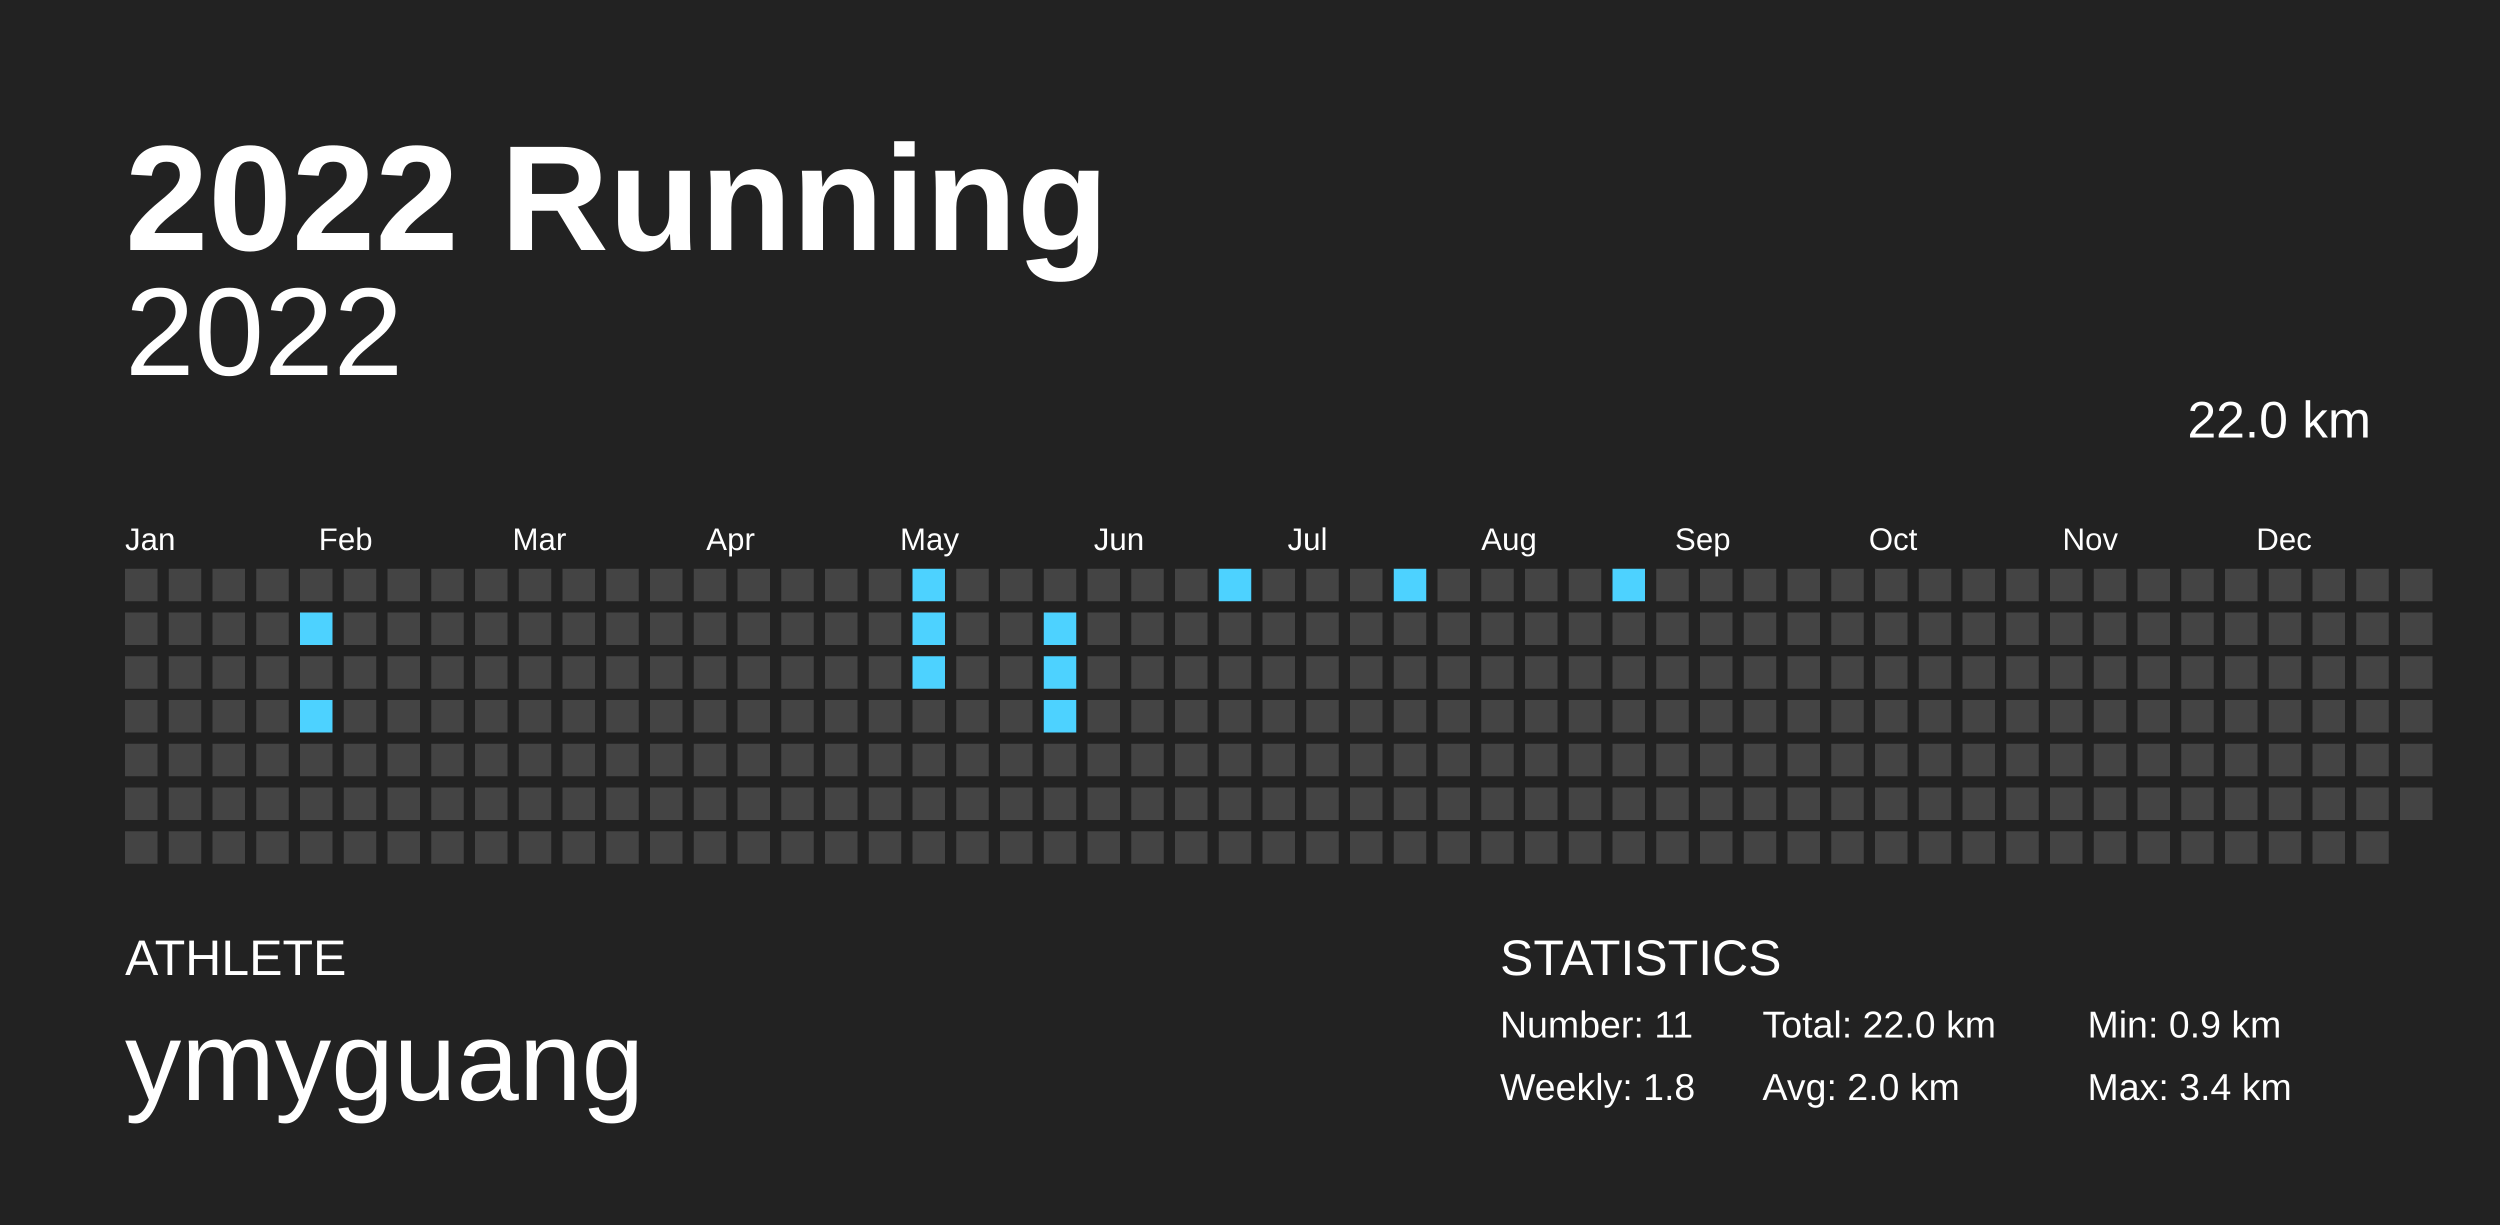
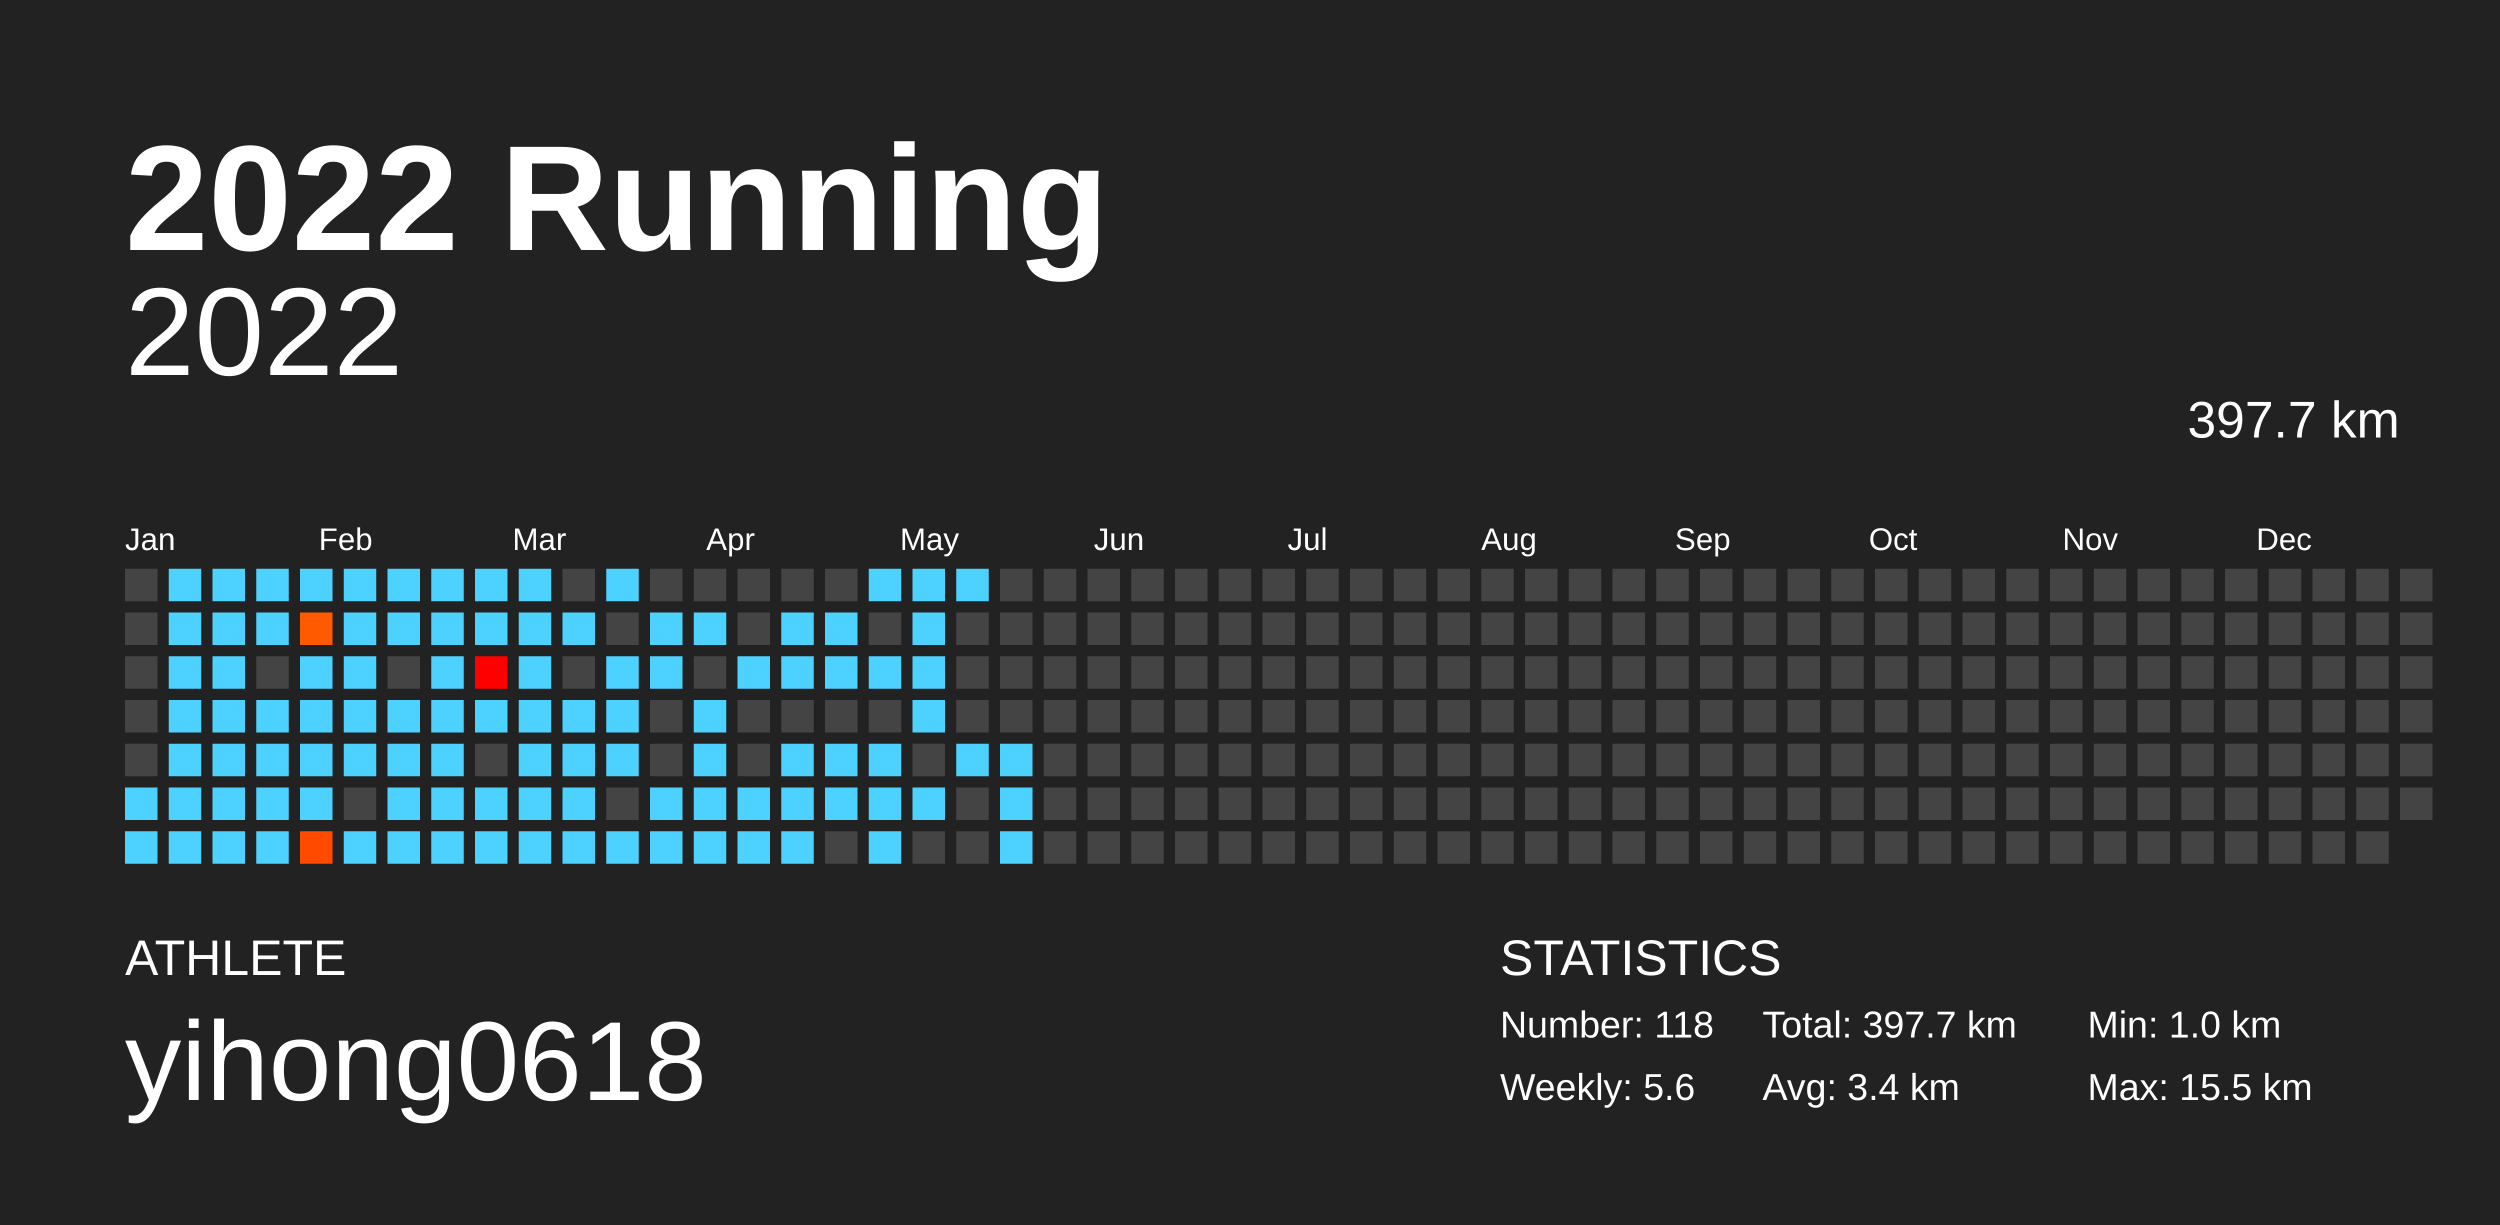
<svg xmlns="http://www.w3.org/2000/svg" baseProfile="full" height="98mm" version="1.1" viewBox="0,0,200,98" width="200mm">
  <defs />
  <rect fill="#222222" height="98" width="200" x="0" y="0" />
  <text fill="#FFFFFF" style="font-size:12px; font-family:Arial; font-weight:bold;" x="10" y="20">2022 Running</text>
  <text fill="#FFFFFF" style="font-size:4px; font-family:Arial" x="10" y="78">ATHLETE</text>
-   <text fill="#FFFFFF" style="font-size:9px; font-family:Arial" x="10" y="88">ymyguang</text>
+   <text fill="#FFFFFF" style="font-size:9px; font-family:Arial" x="10" y="88">yihong0618</text>
  <text fill="#FFFFFF" style="font-size:4px; font-family:Arial" x="120" y="78">STATISTICS</text>
-   <text fill="#FFFFFF" style="font-size:3px; font-family:Arial" x="120" y="83">Number: 11</text>
-   <text fill="#FFFFFF" style="font-size:3px; font-family:Arial" x="120" y="88">Weekly: 1.8</text>
-   <text fill="#FFFFFF" style="font-size:3px; font-family:Arial" x="141" y="83">Total: 22.0 km</text>
-   <text fill="#FFFFFF" style="font-size:3px; font-family:Arial" x="141" y="88">Avg: 2.0 km</text>
-   <text fill="#FFFFFF" style="font-size:3px; font-family:Arial" x="167" y="83">Min: 0.9 km</text>
-   <text fill="#FFFFFF" style="font-size:3px; font-family:Arial" x="167" y="88">Max: 3.4 km</text>
+   <text fill="#FFFFFF" style="font-size:3px; font-family:Arial" x="120" y="83">Number: 118</text>
+   <text fill="#FFFFFF" style="font-size:3px; font-family:Arial" x="120" y="88">Weekly: 5.6</text>
+   <text fill="#FFFFFF" style="font-size:3px; font-family:Arial" x="141" y="83">Total: 397.7 km</text>
+   <text fill="#FFFFFF" style="font-size:3px; font-family:Arial" x="141" y="88">Avg: 3.4 km</text>
+   <text fill="#FFFFFF" style="font-size:3px; font-family:Arial" x="167" y="83">Min: 1.0 km</text>
+   <text fill="#FFFFFF" style="font-size:3px; font-family:Arial" x="167" y="88">Max: 15.5 km</text>
  <text alignment-baseline="hanging" fill="#FFFFFF" style="font-size:10.0px; font-family:Arial;" x="10" y="30">2022</text>
-   <text alignment-baseline="hanging" fill="#FFFFFF" style="font-size:4.125px; font-family:Arial;" x="175" y="35">22.0 km</text>
+   <text alignment-baseline="hanging" fill="#FFFFFF" style="font-size:4.125px; font-family:Arial;" x="175" y="35">397.7 km</text>
  <text fill="#FFFFFF" style="font-size:2.5px; font-family:Arial" x="10.0" y="44">Jan</text>
  <text fill="#FFFFFF" style="font-size:2.5px; font-family:Arial" x="25.5" y="44">Feb</text>
  <text fill="#FFFFFF" style="font-size:2.5px; font-family:Arial" x="41.0" y="44">Mar</text>
  <text fill="#FFFFFF" style="font-size:2.5px; font-family:Arial" x="56.5" y="44">Apr</text>
  <text fill="#FFFFFF" style="font-size:2.5px; font-family:Arial" x="72.0" y="44">May</text>
  <text fill="#FFFFFF" style="font-size:2.5px; font-family:Arial" x="87.5" y="44">Jun</text>
  <text fill="#FFFFFF" style="font-size:2.5px; font-family:Arial" x="103.0" y="44">Jul</text>
  <text fill="#FFFFFF" style="font-size:2.5px; font-family:Arial" x="118.5" y="44">Aug</text>
  <text fill="#FFFFFF" style="font-size:2.5px; font-family:Arial" x="134.0" y="44">Sep</text>
  <text fill="#FFFFFF" style="font-size:2.5px; font-family:Arial" x="149.5" y="44">Oct</text>
  <text fill="#FFFFFF" style="font-size:2.5px; font-family:Arial" x="165.0" y="44">Nov</text>
  <text fill="#FFFFFF" style="font-size:2.5px; font-family:Arial" x="180.5" y="44">Dec</text>
  <rect fill="#444444" height="2.6" width="2.6" x="10.0" y="45.5" />
  <rect fill="#444444" height="2.6" width="2.6" x="10.0" y="49.0" />
  <rect fill="#444444" height="2.6" width="2.6" x="10.0" y="52.5" />
  <rect fill="#444444" height="2.6" width="2.6" x="10.0" y="56.0" />
  <rect fill="#444444" height="2.6" width="2.6" x="10.0" y="59.5" />
-   <rect fill="#444444" height="2.6" width="2.6" x="10.0" y="63.0" />
-   <rect fill="#444444" height="2.6" width="2.6" x="10.0" y="66.5" />
-   <rect fill="#444444" height="2.6" width="2.6" x="13.5" y="45.5" />
-   <rect fill="#444444" height="2.6" width="2.6" x="13.5" y="49.0" />
-   <rect fill="#444444" height="2.6" width="2.6" x="13.5" y="52.5" />
-   <rect fill="#444444" height="2.6" width="2.6" x="13.5" y="56.0" />
-   <rect fill="#444444" height="2.6" width="2.6" x="13.5" y="59.5" />
-   <rect fill="#444444" height="2.6" width="2.6" x="13.5" y="63.0" />
-   <rect fill="#444444" height="2.6" width="2.6" x="13.5" y="66.5" />
-   <rect fill="#444444" height="2.6" width="2.6" x="17.0" y="45.5" />
-   <rect fill="#444444" height="2.6" width="2.6" x="17.0" y="49.0" />
-   <rect fill="#444444" height="2.6" width="2.6" x="17.0" y="52.5" />
-   <rect fill="#444444" height="2.6" width="2.6" x="17.0" y="56.0" />
-   <rect fill="#444444" height="2.6" width="2.6" x="17.0" y="59.5" />
-   <rect fill="#444444" height="2.6" width="2.6" x="17.0" y="63.0" />
-   <rect fill="#444444" height="2.6" width="2.6" x="17.0" y="66.5" />
-   <rect fill="#444444" height="2.6" width="2.6" x="20.5" y="45.5" />
-   <rect fill="#444444" height="2.6" width="2.6" x="20.5" y="49.0" />
+   <rect fill="#4dd2ff" height="2.6" width="2.6" x="10.0" y="63.0" />
+   <rect fill="#4dd2ff" height="2.6" width="2.6" x="10.0" y="66.5" />
+   <rect fill="#4dd2ff" height="2.6" width="2.6" x="13.5" y="45.5" />
+   <rect fill="#4dd2ff" height="2.6" width="2.6" x="13.5" y="49.0" />
+   <rect fill="#4dd2ff" height="2.6" width="2.6" x="13.5" y="52.5" />
+   <rect fill="#4dd2ff" height="2.6" width="2.6" x="13.5" y="56.0" />
+   <rect fill="#4dd2ff" height="2.6" width="2.6" x="13.5" y="59.5" />
+   <rect fill="#4dd2ff" height="2.6" width="2.6" x="13.5" y="63.0" />
+   <rect fill="#4dd2ff" height="2.6" width="2.6" x="13.5" y="66.5" />
+   <rect fill="#4dd2ff" height="2.6" width="2.6" x="17.0" y="45.5" />
+   <rect fill="#4dd2ff" height="2.6" width="2.6" x="17.0" y="49.0" />
+   <rect fill="#4dd2ff" height="2.6" width="2.6" x="17.0" y="52.5" />
+   <rect fill="#4dd2ff" height="2.6" width="2.6" x="17.0" y="56.0" />
+   <rect fill="#4dd2ff" height="2.6" width="2.6" x="17.0" y="59.5" />
+   <rect fill="#4dd2ff" height="2.6" width="2.6" x="17.0" y="63.0" />
+   <rect fill="#4dd2ff" height="2.6" width="2.6" x="17.0" y="66.5" />
+   <rect fill="#4dd2ff" height="2.6" width="2.6" x="20.5" y="45.5" />
+   <rect fill="#4dd2ff" height="2.6" width="2.6" x="20.5" y="49.0" />
  <rect fill="#444444" height="2.6" width="2.6" x="20.5" y="52.5" />
-   <rect fill="#444444" height="2.6" width="2.6" x="20.5" y="56.0" />
-   <rect fill="#444444" height="2.6" width="2.6" x="20.5" y="59.5" />
-   <rect fill="#444444" height="2.6" width="2.6" x="20.5" y="63.0" />
-   <rect fill="#444444" height="2.6" width="2.6" x="20.5" y="66.5" />
-   <rect fill="#444444" height="2.6" width="2.6" x="24.0" y="45.5" />
-   <rect fill="#4dd2ff" height="2.6" width="2.6" x="24.0" y="49.0" />
-   <rect fill="#444444" height="2.6" width="2.6" x="24.0" y="52.5" />
+   <rect fill="#4dd2ff" height="2.6" width="2.6" x="20.5" y="56.0" />
+   <rect fill="#4dd2ff" height="2.6" width="2.6" x="20.5" y="59.5" />
+   <rect fill="#4dd2ff" height="2.6" width="2.6" x="20.5" y="63.0" />
+   <rect fill="#4dd2ff" height="2.6" width="2.6" x="20.5" y="66.5" />
+   <rect fill="#4dd2ff" height="2.6" width="2.6" x="24.0" y="45.5" />
+   <rect fill="#ff5a00" height="2.6" width="2.6" x="24.0" y="49.0" />
+   <rect fill="#4dd2ff" height="2.6" width="2.6" x="24.0" y="52.5" />
  <rect fill="#4dd2ff" height="2.6" width="2.6" x="24.0" y="56.0" />
-   <rect fill="#444444" height="2.6" width="2.6" x="24.0" y="59.5" />
-   <rect fill="#444444" height="2.6" width="2.6" x="24.0" y="63.0" />
-   <rect fill="#444444" height="2.6" width="2.6" x="24.0" y="66.5" />
-   <rect fill="#444444" height="2.6" width="2.6" x="27.5" y="45.5" />
-   <rect fill="#444444" height="2.6" width="2.6" x="27.5" y="49.0" />
-   <rect fill="#444444" height="2.6" width="2.6" x="27.5" y="52.5" />
-   <rect fill="#444444" height="2.6" width="2.6" x="27.5" y="56.0" />
-   <rect fill="#444444" height="2.6" width="2.6" x="27.5" y="59.5" />
+   <rect fill="#4dd2ff" height="2.6" width="2.6" x="24.0" y="59.5" />
+   <rect fill="#4dd2ff" height="2.6" width="2.6" x="24.0" y="63.0" />
+   <rect fill="#ff4a00" height="2.6" width="2.6" x="24.0" y="66.5" />
+   <rect fill="#4dd2ff" height="2.6" width="2.6" x="27.5" y="45.5" />
+   <rect fill="#4dd2ff" height="2.6" width="2.6" x="27.5" y="49.0" />
+   <rect fill="#4dd2ff" height="2.6" width="2.6" x="27.5" y="52.5" />
+   <rect fill="#4dd2ff" height="2.6" width="2.6" x="27.5" y="56.0" />
+   <rect fill="#4dd2ff" height="2.6" width="2.6" x="27.5" y="59.5" />
  <rect fill="#444444" height="2.6" width="2.6" x="27.5" y="63.0" />
-   <rect fill="#444444" height="2.6" width="2.6" x="27.5" y="66.5" />
-   <rect fill="#444444" height="2.6" width="2.6" x="31.0" y="45.5" />
-   <rect fill="#444444" height="2.6" width="2.6" x="31.0" y="49.0" />
+   <rect fill="#4dd2ff" height="2.6" width="2.6" x="27.5" y="66.5" />
+   <rect fill="#4dd2ff" height="2.6" width="2.6" x="31.0" y="45.5" />
+   <rect fill="#4dd2ff" height="2.6" width="2.6" x="31.0" y="49.0" />
  <rect fill="#444444" height="2.6" width="2.6" x="31.0" y="52.5" />
-   <rect fill="#444444" height="2.6" width="2.6" x="31.0" y="56.0" />
-   <rect fill="#444444" height="2.6" width="2.6" x="31.0" y="59.5" />
-   <rect fill="#444444" height="2.6" width="2.6" x="31.0" y="63.0" />
-   <rect fill="#444444" height="2.6" width="2.6" x="31.0" y="66.5" />
-   <rect fill="#444444" height="2.6" width="2.6" x="34.5" y="45.5" />
-   <rect fill="#444444" height="2.6" width="2.6" x="34.5" y="49.0" />
-   <rect fill="#444444" height="2.6" width="2.6" x="34.5" y="52.5" />
-   <rect fill="#444444" height="2.6" width="2.6" x="34.5" y="56.0" />
-   <rect fill="#444444" height="2.6" width="2.6" x="34.5" y="59.5" />
-   <rect fill="#444444" height="2.6" width="2.6" x="34.5" y="63.0" />
-   <rect fill="#444444" height="2.6" width="2.6" x="34.5" y="66.5" />
-   <rect fill="#444444" height="2.6" width="2.6" x="38.0" y="45.5" />
-   <rect fill="#444444" height="2.6" width="2.6" x="38.0" y="49.0" />
-   <rect fill="#444444" height="2.6" width="2.6" x="38.0" y="52.5" />
-   <rect fill="#444444" height="2.6" width="2.6" x="38.0" y="56.0" />
+   <rect fill="#4dd2ff" height="2.6" width="2.6" x="31.0" y="56.0" />
+   <rect fill="#4dd2ff" height="2.6" width="2.6" x="31.0" y="59.5" />
+   <rect fill="#4dd2ff" height="2.6" width="2.6" x="31.0" y="63.0" />
+   <rect fill="#4dd2ff" height="2.6" width="2.6" x="31.0" y="66.5" />
+   <rect fill="#4dd2ff" height="2.6" width="2.6" x="34.5" y="45.5" />
+   <rect fill="#4dd2ff" height="2.6" width="2.6" x="34.5" y="49.0" />
+   <rect fill="#4dd2ff" height="2.6" width="2.6" x="34.5" y="52.5" />
+   <rect fill="#4dd2ff" height="2.6" width="2.6" x="34.5" y="56.0" />
+   <rect fill="#4dd2ff" height="2.6" width="2.6" x="34.5" y="59.5" />
+   <rect fill="#4dd2ff" height="2.6" width="2.6" x="34.5" y="63.0" />
+   <rect fill="#4dd2ff" height="2.6" width="2.6" x="34.5" y="66.5" />
+   <rect fill="#4dd2ff" height="2.6" width="2.6" x="38.0" y="45.5" />
+   <rect fill="#4dd2ff" height="2.6" width="2.6" x="38.0" y="49.0" />
+   <rect fill="#ff0000" height="2.6" width="2.6" x="38.0" y="52.5" />
+   <rect fill="#4dd2ff" height="2.6" width="2.6" x="38.0" y="56.0" />
  <rect fill="#444444" height="2.6" width="2.6" x="38.0" y="59.5" />
-   <rect fill="#444444" height="2.6" width="2.6" x="38.0" y="63.0" />
-   <rect fill="#444444" height="2.6" width="2.6" x="38.0" y="66.5" />
-   <rect fill="#444444" height="2.6" width="2.6" x="41.5" y="45.5" />
-   <rect fill="#444444" height="2.6" width="2.6" x="41.5" y="49.0" />
-   <rect fill="#444444" height="2.6" width="2.6" x="41.5" y="52.5" />
-   <rect fill="#444444" height="2.6" width="2.6" x="41.5" y="56.0" />
-   <rect fill="#444444" height="2.6" width="2.6" x="41.5" y="59.5" />
-   <rect fill="#444444" height="2.6" width="2.6" x="41.5" y="63.0" />
-   <rect fill="#444444" height="2.6" width="2.6" x="41.5" y="66.5" />
+   <rect fill="#4dd2ff" height="2.6" width="2.6" x="38.0" y="63.0" />
+   <rect fill="#4dd2ff" height="2.6" width="2.6" x="38.0" y="66.5" />
+   <rect fill="#4dd2ff" height="2.6" width="2.6" x="41.5" y="45.5" />
+   <rect fill="#4dd2ff" height="2.6" width="2.6" x="41.5" y="49.0" />
+   <rect fill="#4dd2ff" height="2.6" width="2.6" x="41.5" y="52.5" />
+   <rect fill="#4dd2ff" height="2.6" width="2.6" x="41.5" y="56.0" />
+   <rect fill="#4dd2ff" height="2.6" width="2.6" x="41.5" y="59.5" />
+   <rect fill="#4dd2ff" height="2.6" width="2.6" x="41.5" y="63.0" />
+   <rect fill="#4dd2ff" height="2.6" width="2.6" x="41.5" y="66.5" />
  <rect fill="#444444" height="2.6" width="2.6" x="45.0" y="45.5" />
-   <rect fill="#444444" height="2.6" width="2.6" x="45.0" y="49.0" />
+   <rect fill="#4dd2ff" height="2.6" width="2.6" x="45.0" y="49.0" />
  <rect fill="#444444" height="2.6" width="2.6" x="45.0" y="52.5" />
-   <rect fill="#444444" height="2.6" width="2.6" x="45.0" y="56.0" />
-   <rect fill="#444444" height="2.6" width="2.6" x="45.0" y="59.5" />
-   <rect fill="#444444" height="2.6" width="2.6" x="45.0" y="63.0" />
-   <rect fill="#444444" height="2.6" width="2.6" x="45.0" y="66.5" />
-   <rect fill="#444444" height="2.6" width="2.6" x="48.5" y="45.5" />
+   <rect fill="#4dd2ff" height="2.6" width="2.6" x="45.0" y="56.0" />
+   <rect fill="#4dd2ff" height="2.6" width="2.6" x="45.0" y="59.5" />
+   <rect fill="#4dd2ff" height="2.6" width="2.6" x="45.0" y="63.0" />
+   <rect fill="#4dd2ff" height="2.6" width="2.6" x="45.0" y="66.5" />
+   <rect fill="#4dd2ff" height="2.6" width="2.6" x="48.5" y="45.5" />
  <rect fill="#444444" height="2.6" width="2.6" x="48.5" y="49.0" />
-   <rect fill="#444444" height="2.6" width="2.6" x="48.5" y="52.5" />
-   <rect fill="#444444" height="2.6" width="2.6" x="48.5" y="56.0" />
-   <rect fill="#444444" height="2.6" width="2.6" x="48.5" y="59.5" />
+   <rect fill="#4dd2ff" height="2.6" width="2.6" x="48.5" y="52.5" />
+   <rect fill="#4dd2ff" height="2.6" width="2.6" x="48.5" y="56.0" />
+   <rect fill="#4dd2ff" height="2.6" width="2.6" x="48.5" y="59.5" />
  <rect fill="#444444" height="2.6" width="2.6" x="48.5" y="63.0" />
-   <rect fill="#444444" height="2.6" width="2.6" x="48.5" y="66.5" />
+   <rect fill="#4dd2ff" height="2.6" width="2.6" x="48.5" y="66.5" />
  <rect fill="#444444" height="2.6" width="2.6" x="52.0" y="45.5" />
-   <rect fill="#444444" height="2.6" width="2.6" x="52.0" y="49.0" />
-   <rect fill="#444444" height="2.6" width="2.6" x="52.0" y="52.5" />
+   <rect fill="#4dd2ff" height="2.6" width="2.6" x="52.0" y="49.0" />
+   <rect fill="#4dd2ff" height="2.6" width="2.6" x="52.0" y="52.5" />
  <rect fill="#444444" height="2.6" width="2.6" x="52.0" y="56.0" />
  <rect fill="#444444" height="2.6" width="2.6" x="52.0" y="59.5" />
-   <rect fill="#444444" height="2.6" width="2.6" x="52.0" y="63.0" />
-   <rect fill="#444444" height="2.6" width="2.6" x="52.0" y="66.5" />
+   <rect fill="#4dd2ff" height="2.6" width="2.6" x="52.0" y="63.0" />
+   <rect fill="#4dd2ff" height="2.6" width="2.6" x="52.0" y="66.5" />
  <rect fill="#444444" height="2.6" width="2.6" x="55.5" y="45.5" />
-   <rect fill="#444444" height="2.6" width="2.6" x="55.5" y="49.0" />
+   <rect fill="#4dd2ff" height="2.6" width="2.6" x="55.5" y="49.0" />
  <rect fill="#444444" height="2.6" width="2.6" x="55.5" y="52.5" />
-   <rect fill="#444444" height="2.6" width="2.6" x="55.5" y="56.0" />
-   <rect fill="#444444" height="2.6" width="2.6" x="55.5" y="59.5" />
-   <rect fill="#444444" height="2.6" width="2.6" x="55.5" y="63.0" />
-   <rect fill="#444444" height="2.6" width="2.6" x="55.5" y="66.5" />
+   <rect fill="#4dd2ff" height="2.6" width="2.6" x="55.5" y="56.0" />
+   <rect fill="#4dd2ff" height="2.6" width="2.6" x="55.5" y="59.5" />
+   <rect fill="#4dd2ff" height="2.6" width="2.6" x="55.5" y="63.0" />
+   <rect fill="#4dd2ff" height="2.6" width="2.6" x="55.5" y="66.5" />
  <rect fill="#444444" height="2.6" width="2.6" x="59.0" y="45.5" />
  <rect fill="#444444" height="2.6" width="2.6" x="59.0" y="49.0" />
-   <rect fill="#444444" height="2.6" width="2.6" x="59.0" y="52.5" />
+   <rect fill="#4dd2ff" height="2.6" width="2.6" x="59.0" y="52.5" />
  <rect fill="#444444" height="2.6" width="2.6" x="59.0" y="56.0" />
  <rect fill="#444444" height="2.6" width="2.6" x="59.0" y="59.5" />
-   <rect fill="#444444" height="2.6" width="2.6" x="59.0" y="63.0" />
-   <rect fill="#444444" height="2.6" width="2.6" x="59.0" y="66.5" />
+   <rect fill="#4dd2ff" height="2.6" width="2.6" x="59.0" y="63.0" />
+   <rect fill="#4dd2ff" height="2.6" width="2.6" x="59.0" y="66.5" />
  <rect fill="#444444" height="2.6" width="2.6" x="62.5" y="45.5" />
-   <rect fill="#444444" height="2.6" width="2.6" x="62.5" y="49.0" />
-   <rect fill="#444444" height="2.6" width="2.6" x="62.5" y="52.5" />
+   <rect fill="#4dd2ff" height="2.6" width="2.6" x="62.5" y="49.0" />
+   <rect fill="#4dd2ff" height="2.6" width="2.6" x="62.5" y="52.5" />
  <rect fill="#444444" height="2.6" width="2.6" x="62.5" y="56.0" />
-   <rect fill="#444444" height="2.6" width="2.6" x="62.5" y="59.5" />
-   <rect fill="#444444" height="2.6" width="2.6" x="62.5" y="63.0" />
-   <rect fill="#444444" height="2.6" width="2.6" x="62.5" y="66.5" />
+   <rect fill="#4dd2ff" height="2.6" width="2.6" x="62.5" y="59.5" />
+   <rect fill="#4dd2ff" height="2.6" width="2.6" x="62.5" y="63.0" />
+   <rect fill="#4dd2ff" height="2.6" width="2.6" x="62.5" y="66.5" />
  <rect fill="#444444" height="2.6" width="2.6" x="66.0" y="45.5" />
-   <rect fill="#444444" height="2.6" width="2.6" x="66.0" y="49.0" />
-   <rect fill="#444444" height="2.6" width="2.6" x="66.0" y="52.5" />
+   <rect fill="#4dd2ff" height="2.6" width="2.6" x="66.0" y="49.0" />
+   <rect fill="#4dd2ff" height="2.6" width="2.6" x="66.0" y="52.5" />
  <rect fill="#444444" height="2.6" width="2.6" x="66.0" y="56.0" />
-   <rect fill="#444444" height="2.6" width="2.6" x="66.0" y="59.5" />
-   <rect fill="#444444" height="2.6" width="2.6" x="66.0" y="63.0" />
+   <rect fill="#4dd2ff" height="2.6" width="2.6" x="66.0" y="59.5" />
+   <rect fill="#4dd2ff" height="2.6" width="2.6" x="66.0" y="63.0" />
  <rect fill="#444444" height="2.6" width="2.6" x="66.0" y="66.5" />
-   <rect fill="#444444" height="2.6" width="2.6" x="69.5" y="45.5" />
+   <rect fill="#4dd2ff" height="2.6" width="2.6" x="69.5" y="45.5" />
  <rect fill="#444444" height="2.6" width="2.6" x="69.5" y="49.0" />
-   <rect fill="#444444" height="2.6" width="2.6" x="69.5" y="52.5" />
+   <rect fill="#4dd2ff" height="2.6" width="2.6" x="69.5" y="52.5" />
  <rect fill="#444444" height="2.6" width="2.6" x="69.5" y="56.0" />
-   <rect fill="#444444" height="2.6" width="2.6" x="69.5" y="59.5" />
-   <rect fill="#444444" height="2.6" width="2.6" x="69.5" y="63.0" />
-   <rect fill="#444444" height="2.6" width="2.6" x="69.5" y="66.5" />
+   <rect fill="#4dd2ff" height="2.6" width="2.6" x="69.5" y="59.5" />
+   <rect fill="#4dd2ff" height="2.6" width="2.6" x="69.5" y="63.0" />
+   <rect fill="#4dd2ff" height="2.6" width="2.6" x="69.5" y="66.5" />
  <rect fill="#4dd2ff" height="2.6" width="2.6" x="73.0" y="45.5" />
  <rect fill="#4dd2ff" height="2.6" width="2.6" x="73.0" y="49.0" />
  <rect fill="#4dd2ff" height="2.6" width="2.6" x="73.0" y="52.5" />
-   <rect fill="#444444" height="2.6" width="2.6" x="73.0" y="56.0" />
+   <rect fill="#4dd2ff" height="2.6" width="2.6" x="73.0" y="56.0" />
  <rect fill="#444444" height="2.6" width="2.6" x="73.0" y="59.5" />
-   <rect fill="#444444" height="2.6" width="2.6" x="73.0" y="63.0" />
+   <rect fill="#4dd2ff" height="2.6" width="2.6" x="73.0" y="63.0" />
  <rect fill="#444444" height="2.6" width="2.6" x="73.0" y="66.5" />
-   <rect fill="#444444" height="2.6" width="2.6" x="76.5" y="45.5" />
+   <rect fill="#4dd2ff" height="2.6" width="2.6" x="76.5" y="45.5" />
  <rect fill="#444444" height="2.6" width="2.6" x="76.5" y="49.0" />
  <rect fill="#444444" height="2.6" width="2.6" x="76.5" y="52.5" />
  <rect fill="#444444" height="2.6" width="2.6" x="76.5" y="56.0" />
-   <rect fill="#444444" height="2.6" width="2.6" x="76.5" y="59.5" />
+   <rect fill="#4dd2ff" height="2.6" width="2.6" x="76.5" y="59.5" />
  <rect fill="#444444" height="2.6" width="2.6" x="76.5" y="63.0" />
  <rect fill="#444444" height="2.6" width="2.6" x="76.5" y="66.5" />
  <rect fill="#444444" height="2.6" width="2.6" x="80.0" y="45.5" />
  <rect fill="#444444" height="2.6" width="2.6" x="80.0" y="49.0" />
  <rect fill="#444444" height="2.6" width="2.6" x="80.0" y="52.5" />
  <rect fill="#444444" height="2.6" width="2.6" x="80.0" y="56.0" />
-   <rect fill="#444444" height="2.6" width="2.6" x="80.0" y="59.5" />
-   <rect fill="#444444" height="2.6" width="2.6" x="80.0" y="63.0" />
-   <rect fill="#444444" height="2.6" width="2.6" x="80.0" y="66.5" />
+   <rect fill="#4dd2ff" height="2.6" width="2.6" x="80.0" y="59.5" />
+   <rect fill="#4dd2ff" height="2.6" width="2.6" x="80.0" y="63.0" />
+   <rect fill="#4dd2ff" height="2.6" width="2.6" x="80.0" y="66.5" />
  <rect fill="#444444" height="2.6" width="2.6" x="83.5" y="45.5" />
-   <rect fill="#4dd2ff" height="2.6" width="2.6" x="83.5" y="49.0" />
-   <rect fill="#4dd2ff" height="2.6" width="2.6" x="83.5" y="52.5" />
-   <rect fill="#4dd2ff" height="2.6" width="2.6" x="83.5" y="56.0" />
+   <rect fill="#444444" height="2.6" width="2.6" x="83.5" y="49.0" />
+   <rect fill="#444444" height="2.6" width="2.6" x="83.5" y="52.5" />
+   <rect fill="#444444" height="2.6" width="2.6" x="83.5" y="56.0" />
  <rect fill="#444444" height="2.6" width="2.6" x="83.5" y="59.5" />
  <rect fill="#444444" height="2.6" width="2.6" x="83.5" y="63.0" />
  <rect fill="#444444" height="2.6" width="2.6" x="83.5" y="66.5" />
  <rect fill="#444444" height="2.6" width="2.6" x="87.0" y="45.5" />
  <rect fill="#444444" height="2.6" width="2.6" x="87.0" y="49.0" />
  <rect fill="#444444" height="2.6" width="2.6" x="87.0" y="52.5" />
  <rect fill="#444444" height="2.6" width="2.6" x="87.0" y="56.0" />
  <rect fill="#444444" height="2.6" width="2.6" x="87.0" y="59.5" />
  <rect fill="#444444" height="2.6" width="2.6" x="87.0" y="63.0" />
  <rect fill="#444444" height="2.6" width="2.6" x="87.0" y="66.5" />
  <rect fill="#444444" height="2.6" width="2.6" x="90.5" y="45.5" />
  <rect fill="#444444" height="2.6" width="2.6" x="90.5" y="49.0" />
  <rect fill="#444444" height="2.6" width="2.6" x="90.5" y="52.5" />
  <rect fill="#444444" height="2.6" width="2.6" x="90.5" y="56.0" />
  <rect fill="#444444" height="2.6" width="2.6" x="90.5" y="59.5" />
  <rect fill="#444444" height="2.6" width="2.6" x="90.5" y="63.0" />
  <rect fill="#444444" height="2.6" width="2.6" x="90.5" y="66.5" />
  <rect fill="#444444" height="2.6" width="2.6" x="94.0" y="45.5" />
  <rect fill="#444444" height="2.6" width="2.6" x="94.0" y="49.0" />
  <rect fill="#444444" height="2.6" width="2.6" x="94.0" y="52.5" />
  <rect fill="#444444" height="2.6" width="2.6" x="94.0" y="56.0" />
  <rect fill="#444444" height="2.6" width="2.6" x="94.0" y="59.5" />
  <rect fill="#444444" height="2.6" width="2.6" x="94.0" y="63.0" />
  <rect fill="#444444" height="2.6" width="2.6" x="94.0" y="66.5" />
-   <rect fill="#4dd2ff" height="2.6" width="2.6" x="97.5" y="45.5" />
+   <rect fill="#444444" height="2.6" width="2.6" x="97.5" y="45.5" />
  <rect fill="#444444" height="2.6" width="2.6" x="97.5" y="49.0" />
  <rect fill="#444444" height="2.6" width="2.6" x="97.5" y="52.5" />
  <rect fill="#444444" height="2.6" width="2.6" x="97.5" y="56.0" />
  <rect fill="#444444" height="2.6" width="2.6" x="97.5" y="59.5" />
  <rect fill="#444444" height="2.6" width="2.6" x="97.5" y="63.0" />
  <rect fill="#444444" height="2.6" width="2.6" x="97.5" y="66.5" />
  <rect fill="#444444" height="2.6" width="2.6" x="101.0" y="45.5" />
  <rect fill="#444444" height="2.6" width="2.6" x="101.0" y="49.0" />
  <rect fill="#444444" height="2.6" width="2.6" x="101.0" y="52.5" />
  <rect fill="#444444" height="2.6" width="2.6" x="101.0" y="56.0" />
  <rect fill="#444444" height="2.6" width="2.6" x="101.0" y="59.5" />
  <rect fill="#444444" height="2.6" width="2.6" x="101.0" y="63.0" />
  <rect fill="#444444" height="2.6" width="2.6" x="101.0" y="66.5" />
  <rect fill="#444444" height="2.6" width="2.6" x="104.5" y="45.5" />
  <rect fill="#444444" height="2.6" width="2.6" x="104.5" y="49.0" />
  <rect fill="#444444" height="2.6" width="2.6" x="104.5" y="52.5" />
  <rect fill="#444444" height="2.6" width="2.6" x="104.5" y="56.0" />
  <rect fill="#444444" height="2.6" width="2.6" x="104.5" y="59.5" />
  <rect fill="#444444" height="2.6" width="2.6" x="104.5" y="63.0" />
  <rect fill="#444444" height="2.6" width="2.6" x="104.5" y="66.5" />
  <rect fill="#444444" height="2.6" width="2.6" x="108.0" y="45.5" />
  <rect fill="#444444" height="2.6" width="2.6" x="108.0" y="49.0" />
  <rect fill="#444444" height="2.6" width="2.6" x="108.0" y="52.5" />
  <rect fill="#444444" height="2.6" width="2.6" x="108.0" y="56.0" />
  <rect fill="#444444" height="2.6" width="2.6" x="108.0" y="59.5" />
  <rect fill="#444444" height="2.6" width="2.6" x="108.0" y="63.0" />
  <rect fill="#444444" height="2.6" width="2.6" x="108.0" y="66.5" />
-   <rect fill="#4dd2ff" height="2.6" width="2.6" x="111.5" y="45.5" />
+   <rect fill="#444444" height="2.6" width="2.6" x="111.5" y="45.5" />
  <rect fill="#444444" height="2.6" width="2.6" x="111.5" y="49.0" />
  <rect fill="#444444" height="2.6" width="2.6" x="111.5" y="52.5" />
  <rect fill="#444444" height="2.6" width="2.6" x="111.5" y="56.0" />
  <rect fill="#444444" height="2.6" width="2.6" x="111.5" y="59.5" />
  <rect fill="#444444" height="2.6" width="2.6" x="111.5" y="63.0" />
  <rect fill="#444444" height="2.6" width="2.6" x="111.5" y="66.5" />
  <rect fill="#444444" height="2.6" width="2.6" x="115.0" y="45.5" />
  <rect fill="#444444" height="2.6" width="2.6" x="115.0" y="49.0" />
  <rect fill="#444444" height="2.6" width="2.6" x="115.0" y="52.5" />
  <rect fill="#444444" height="2.6" width="2.6" x="115.0" y="56.0" />
  <rect fill="#444444" height="2.6" width="2.6" x="115.0" y="59.5" />
  <rect fill="#444444" height="2.6" width="2.6" x="115.0" y="63.0" />
  <rect fill="#444444" height="2.6" width="2.6" x="115.0" y="66.5" />
  <rect fill="#444444" height="2.6" width="2.6" x="118.5" y="45.5" />
  <rect fill="#444444" height="2.6" width="2.6" x="118.5" y="49.0" />
  <rect fill="#444444" height="2.6" width="2.6" x="118.5" y="52.5" />
  <rect fill="#444444" height="2.6" width="2.6" x="118.5" y="56.0" />
  <rect fill="#444444" height="2.6" width="2.6" x="118.5" y="59.5" />
  <rect fill="#444444" height="2.6" width="2.6" x="118.5" y="63.0" />
  <rect fill="#444444" height="2.6" width="2.6" x="118.5" y="66.5" />
  <rect fill="#444444" height="2.6" width="2.6" x="122.0" y="45.5" />
  <rect fill="#444444" height="2.6" width="2.6" x="122.0" y="49.0" />
  <rect fill="#444444" height="2.6" width="2.6" x="122.0" y="52.5" />
  <rect fill="#444444" height="2.6" width="2.6" x="122.0" y="56.0" />
  <rect fill="#444444" height="2.6" width="2.6" x="122.0" y="59.5" />
  <rect fill="#444444" height="2.6" width="2.6" x="122.0" y="63.0" />
  <rect fill="#444444" height="2.6" width="2.6" x="122.0" y="66.5" />
  <rect fill="#444444" height="2.6" width="2.6" x="125.5" y="45.5" />
  <rect fill="#444444" height="2.6" width="2.6" x="125.5" y="49.0" />
  <rect fill="#444444" height="2.6" width="2.6" x="125.5" y="52.5" />
  <rect fill="#444444" height="2.6" width="2.6" x="125.5" y="56.0" />
  <rect fill="#444444" height="2.6" width="2.6" x="125.5" y="59.5" />
  <rect fill="#444444" height="2.6" width="2.6" x="125.5" y="63.0" />
  <rect fill="#444444" height="2.6" width="2.6" x="125.5" y="66.5" />
-   <rect fill="#4dd2ff" height="2.6" width="2.6" x="129.0" y="45.5" />
+   <rect fill="#444444" height="2.6" width="2.6" x="129.0" y="45.5" />
  <rect fill="#444444" height="2.6" width="2.6" x="129.0" y="49.0" />
  <rect fill="#444444" height="2.6" width="2.6" x="129.0" y="52.5" />
  <rect fill="#444444" height="2.6" width="2.6" x="129.0" y="56.0" />
  <rect fill="#444444" height="2.6" width="2.6" x="129.0" y="59.5" />
  <rect fill="#444444" height="2.6" width="2.6" x="129.0" y="63.0" />
  <rect fill="#444444" height="2.6" width="2.6" x="129.0" y="66.5" />
  <rect fill="#444444" height="2.6" width="2.6" x="132.5" y="45.5" />
  <rect fill="#444444" height="2.6" width="2.6" x="132.5" y="49.0" />
  <rect fill="#444444" height="2.6" width="2.6" x="132.5" y="52.5" />
  <rect fill="#444444" height="2.6" width="2.6" x="132.5" y="56.0" />
  <rect fill="#444444" height="2.6" width="2.6" x="132.5" y="59.5" />
  <rect fill="#444444" height="2.6" width="2.6" x="132.5" y="63.0" />
  <rect fill="#444444" height="2.6" width="2.6" x="132.5" y="66.5" />
  <rect fill="#444444" height="2.6" width="2.6" x="136.0" y="45.5" />
  <rect fill="#444444" height="2.6" width="2.6" x="136.0" y="49.0" />
  <rect fill="#444444" height="2.6" width="2.6" x="136.0" y="52.5" />
  <rect fill="#444444" height="2.6" width="2.6" x="136.0" y="56.0" />
  <rect fill="#444444" height="2.6" width="2.6" x="136.0" y="59.5" />
  <rect fill="#444444" height="2.6" width="2.6" x="136.0" y="63.0" />
  <rect fill="#444444" height="2.6" width="2.6" x="136.0" y="66.5" />
  <rect fill="#444444" height="2.6" width="2.6" x="139.5" y="45.5" />
  <rect fill="#444444" height="2.6" width="2.6" x="139.5" y="49.0" />
  <rect fill="#444444" height="2.6" width="2.6" x="139.5" y="52.5" />
  <rect fill="#444444" height="2.6" width="2.6" x="139.5" y="56.0" />
  <rect fill="#444444" height="2.6" width="2.6" x="139.5" y="59.5" />
  <rect fill="#444444" height="2.6" width="2.6" x="139.5" y="63.0" />
  <rect fill="#444444" height="2.6" width="2.6" x="139.5" y="66.5" />
  <rect fill="#444444" height="2.6" width="2.6" x="143.0" y="45.5" />
  <rect fill="#444444" height="2.6" width="2.6" x="143.0" y="49.0" />
  <rect fill="#444444" height="2.6" width="2.6" x="143.0" y="52.5" />
  <rect fill="#444444" height="2.6" width="2.6" x="143.0" y="56.0" />
  <rect fill="#444444" height="2.6" width="2.6" x="143.0" y="59.5" />
  <rect fill="#444444" height="2.6" width="2.6" x="143.0" y="63.0" />
  <rect fill="#444444" height="2.6" width="2.6" x="143.0" y="66.5" />
  <rect fill="#444444" height="2.6" width="2.6" x="146.5" y="45.5" />
  <rect fill="#444444" height="2.6" width="2.6" x="146.5" y="49.0" />
  <rect fill="#444444" height="2.6" width="2.6" x="146.5" y="52.5" />
  <rect fill="#444444" height="2.6" width="2.6" x="146.5" y="56.0" />
  <rect fill="#444444" height="2.6" width="2.6" x="146.5" y="59.5" />
  <rect fill="#444444" height="2.6" width="2.6" x="146.5" y="63.0" />
  <rect fill="#444444" height="2.6" width="2.6" x="146.5" y="66.5" />
  <rect fill="#444444" height="2.6" width="2.6" x="150.0" y="45.5" />
  <rect fill="#444444" height="2.6" width="2.6" x="150.0" y="49.0" />
  <rect fill="#444444" height="2.6" width="2.6" x="150.0" y="52.5" />
  <rect fill="#444444" height="2.6" width="2.6" x="150.0" y="56.0" />
  <rect fill="#444444" height="2.6" width="2.6" x="150.0" y="59.5" />
  <rect fill="#444444" height="2.6" width="2.6" x="150.0" y="63.0" />
  <rect fill="#444444" height="2.6" width="2.6" x="150.0" y="66.5" />
  <rect fill="#444444" height="2.6" width="2.6" x="153.5" y="45.5" />
  <rect fill="#444444" height="2.6" width="2.6" x="153.5" y="49.0" />
  <rect fill="#444444" height="2.6" width="2.6" x="153.5" y="52.5" />
  <rect fill="#444444" height="2.6" width="2.6" x="153.5" y="56.0" />
  <rect fill="#444444" height="2.6" width="2.6" x="153.5" y="59.5" />
  <rect fill="#444444" height="2.6" width="2.6" x="153.5" y="63.0" />
  <rect fill="#444444" height="2.6" width="2.6" x="153.5" y="66.5" />
  <rect fill="#444444" height="2.6" width="2.6" x="157.0" y="45.5" />
  <rect fill="#444444" height="2.6" width="2.6" x="157.0" y="49.0" />
  <rect fill="#444444" height="2.6" width="2.6" x="157.0" y="52.5" />
  <rect fill="#444444" height="2.6" width="2.6" x="157.0" y="56.0" />
  <rect fill="#444444" height="2.6" width="2.6" x="157.0" y="59.5" />
  <rect fill="#444444" height="2.6" width="2.6" x="157.0" y="63.0" />
  <rect fill="#444444" height="2.6" width="2.6" x="157.0" y="66.5" />
  <rect fill="#444444" height="2.6" width="2.6" x="160.5" y="45.5" />
  <rect fill="#444444" height="2.6" width="2.6" x="160.5" y="49.0" />
  <rect fill="#444444" height="2.6" width="2.6" x="160.5" y="52.5" />
  <rect fill="#444444" height="2.6" width="2.6" x="160.5" y="56.0" />
  <rect fill="#444444" height="2.6" width="2.6" x="160.5" y="59.5" />
  <rect fill="#444444" height="2.6" width="2.6" x="160.5" y="63.0" />
  <rect fill="#444444" height="2.6" width="2.6" x="160.5" y="66.5" />
  <rect fill="#444444" height="2.6" width="2.6" x="164.0" y="45.5" />
  <rect fill="#444444" height="2.6" width="2.6" x="164.0" y="49.0" />
  <rect fill="#444444" height="2.6" width="2.6" x="164.0" y="52.5" />
  <rect fill="#444444" height="2.6" width="2.6" x="164.0" y="56.0" />
  <rect fill="#444444" height="2.6" width="2.6" x="164.0" y="59.5" />
  <rect fill="#444444" height="2.6" width="2.6" x="164.0" y="63.0" />
  <rect fill="#444444" height="2.6" width="2.6" x="164.0" y="66.5" />
  <rect fill="#444444" height="2.6" width="2.6" x="167.5" y="45.5" />
  <rect fill="#444444" height="2.6" width="2.6" x="167.5" y="49.0" />
  <rect fill="#444444" height="2.6" width="2.6" x="167.5" y="52.5" />
  <rect fill="#444444" height="2.6" width="2.6" x="167.5" y="56.0" />
  <rect fill="#444444" height="2.6" width="2.6" x="167.5" y="59.5" />
  <rect fill="#444444" height="2.6" width="2.6" x="167.5" y="63.0" />
  <rect fill="#444444" height="2.6" width="2.6" x="167.5" y="66.5" />
  <rect fill="#444444" height="2.6" width="2.6" x="171.0" y="45.5" />
  <rect fill="#444444" height="2.6" width="2.6" x="171.0" y="49.0" />
  <rect fill="#444444" height="2.6" width="2.6" x="171.0" y="52.5" />
  <rect fill="#444444" height="2.6" width="2.6" x="171.0" y="56.0" />
  <rect fill="#444444" height="2.6" width="2.6" x="171.0" y="59.5" />
  <rect fill="#444444" height="2.6" width="2.6" x="171.0" y="63.0" />
  <rect fill="#444444" height="2.6" width="2.6" x="171.0" y="66.5" />
  <rect fill="#444444" height="2.6" width="2.6" x="174.5" y="45.5" />
  <rect fill="#444444" height="2.6" width="2.6" x="174.5" y="49.0" />
  <rect fill="#444444" height="2.6" width="2.6" x="174.5" y="52.5" />
  <rect fill="#444444" height="2.6" width="2.6" x="174.5" y="56.0" />
  <rect fill="#444444" height="2.6" width="2.6" x="174.5" y="59.5" />
  <rect fill="#444444" height="2.6" width="2.6" x="174.5" y="63.0" />
  <rect fill="#444444" height="2.6" width="2.6" x="174.5" y="66.5" />
  <rect fill="#444444" height="2.6" width="2.6" x="178.0" y="45.5" />
  <rect fill="#444444" height="2.6" width="2.6" x="178.0" y="49.0" />
  <rect fill="#444444" height="2.6" width="2.6" x="178.0" y="52.5" />
  <rect fill="#444444" height="2.6" width="2.6" x="178.0" y="56.0" />
  <rect fill="#444444" height="2.6" width="2.6" x="178.0" y="59.5" />
  <rect fill="#444444" height="2.6" width="2.6" x="178.0" y="63.0" />
  <rect fill="#444444" height="2.6" width="2.6" x="178.0" y="66.5" />
  <rect fill="#444444" height="2.6" width="2.6" x="181.5" y="45.5" />
  <rect fill="#444444" height="2.6" width="2.6" x="181.5" y="49.0" />
  <rect fill="#444444" height="2.6" width="2.6" x="181.5" y="52.5" />
  <rect fill="#444444" height="2.6" width="2.6" x="181.5" y="56.0" />
  <rect fill="#444444" height="2.6" width="2.6" x="181.5" y="59.5" />
  <rect fill="#444444" height="2.6" width="2.6" x="181.5" y="63.0" />
  <rect fill="#444444" height="2.6" width="2.6" x="181.5" y="66.5" />
  <rect fill="#444444" height="2.6" width="2.6" x="185.0" y="45.5" />
  <rect fill="#444444" height="2.6" width="2.6" x="185.0" y="49.0" />
  <rect fill="#444444" height="2.6" width="2.6" x="185.0" y="52.5" />
  <rect fill="#444444" height="2.6" width="2.6" x="185.0" y="56.0" />
  <rect fill="#444444" height="2.6" width="2.6" x="185.0" y="59.5" />
  <rect fill="#444444" height="2.6" width="2.6" x="185.0" y="63.0" />
  <rect fill="#444444" height="2.6" width="2.6" x="185.0" y="66.5" />
  <rect fill="#444444" height="2.6" width="2.6" x="188.5" y="45.5" />
  <rect fill="#444444" height="2.6" width="2.6" x="188.5" y="49.0" />
  <rect fill="#444444" height="2.6" width="2.6" x="188.5" y="52.5" />
  <rect fill="#444444" height="2.6" width="2.6" x="188.5" y="56.0" />
  <rect fill="#444444" height="2.6" width="2.6" x="188.5" y="59.5" />
  <rect fill="#444444" height="2.6" width="2.6" x="188.5" y="63.0" />
  <rect fill="#444444" height="2.6" width="2.6" x="188.5" y="66.5" />
  <rect fill="#444444" height="2.6" width="2.6" x="192.0" y="45.5" />
  <rect fill="#444444" height="2.6" width="2.6" x="192.0" y="49.0" />
  <rect fill="#444444" height="2.6" width="2.6" x="192.0" y="52.5" />
  <rect fill="#444444" height="2.6" width="2.6" x="192.0" y="56.0" />
  <rect fill="#444444" height="2.6" width="2.6" x="192.0" y="59.5" />
  <rect fill="#444444" height="2.6" width="2.6" x="192.0" y="63.0" />
</svg>
